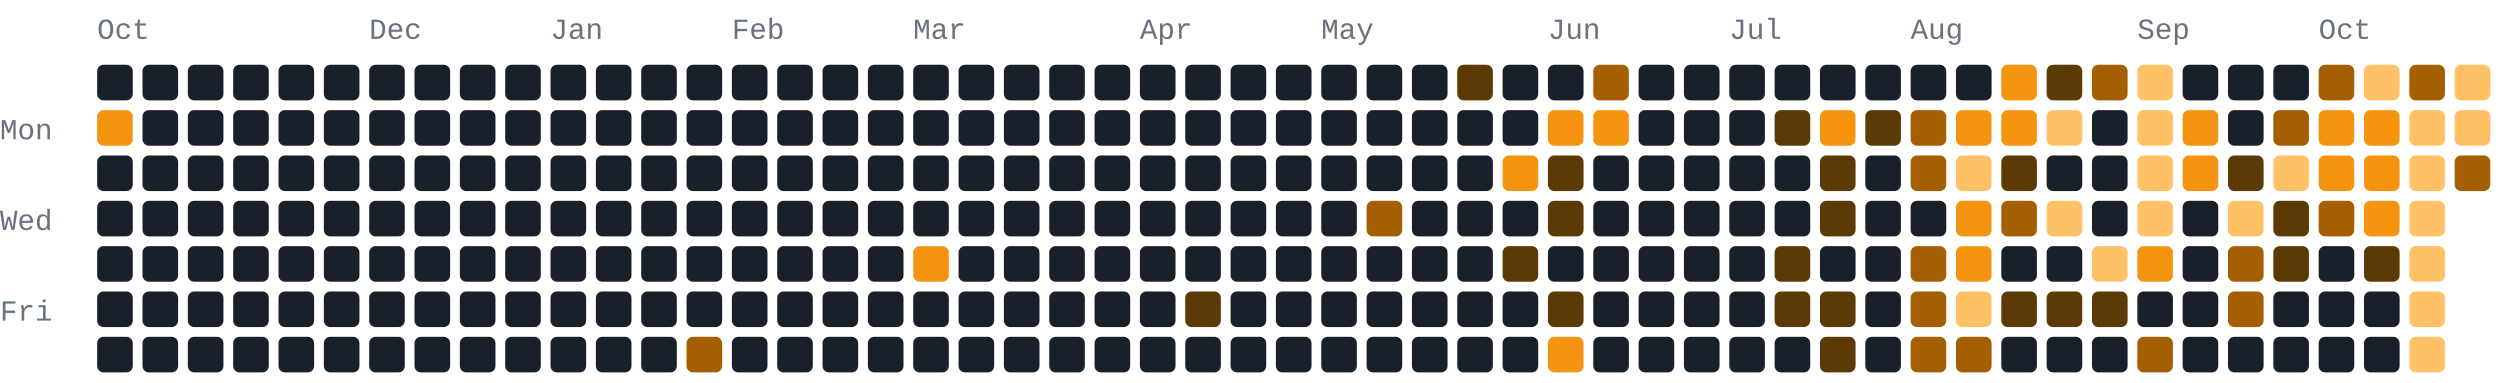
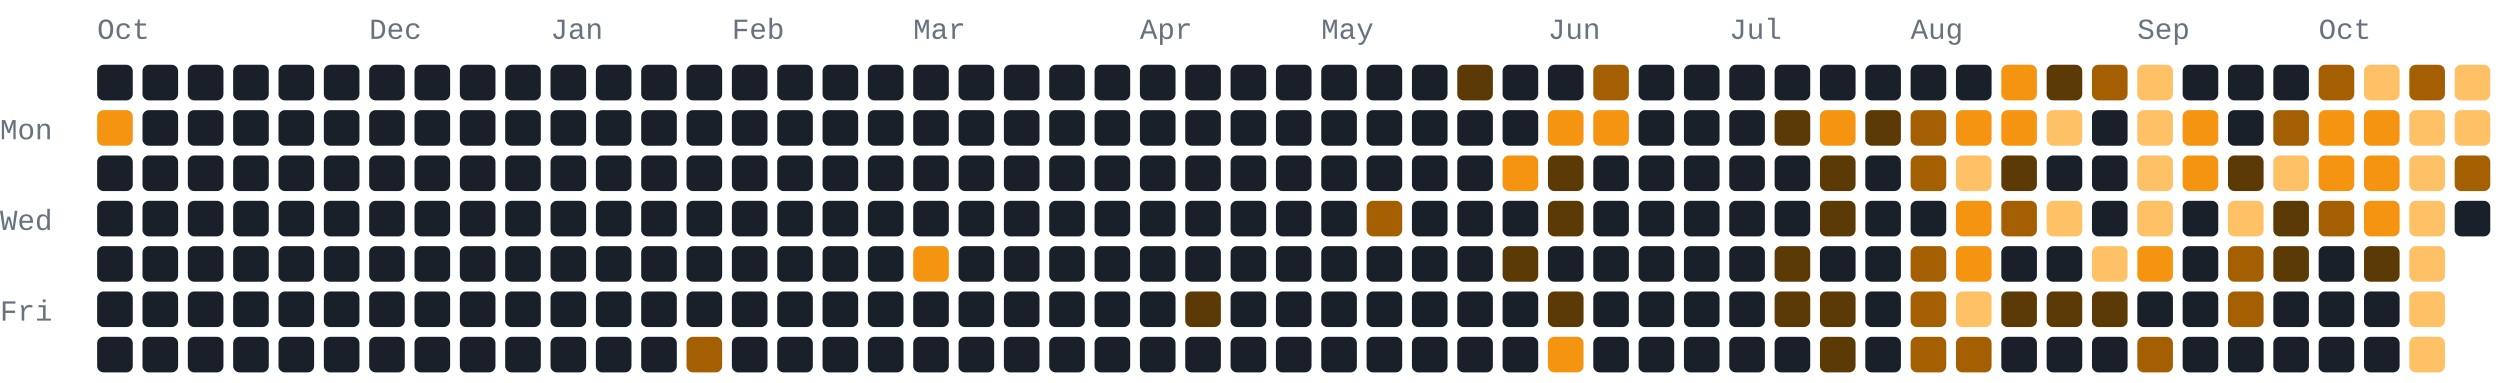
<svg xmlns="http://www.w3.org/2000/svg" width="772" height="118" viewBox="0 0 772 118" role="img" aria-label="911 GitHub contributions by BerkmKuzu1 in the last year">
  <style>text{font-family:ui-monospace,SFMono-Regular,Consolas,"Courier New",monospace;font-size:9px;fill:#69727f}.c0{fill:#1a2029}.c1{fill:#5c3a05}.c2{fill:#a35f02}.c3{fill:#f59410}.c4{fill:#ffc166}@media(prefers-color-scheme:light){text{fill:#7b8492}.c0{fill:#e8ecf1}.c1{fill:#ffd9a0}.c2{fill:#f7ad4b}.c3{fill:#d97d05}.c4{fill:#9c5600}}</style>
  <text x="30" y="12">Oct</text>
  <text x="114" y="12">Dec</text>
  <text x="170" y="12">Jan</text>
  <text x="226" y="12">Feb</text>
  <text x="282" y="12">Mar</text>
  <text x="352" y="12">Apr</text>
  <text x="408" y="12">May</text>
  <text x="478" y="12">Jun</text>
  <text x="534" y="12">Jul</text>
  <text x="590" y="12">Aug</text>
  <text x="660" y="12">Sep</text>
  <text x="716" y="12">Oct</text>
  <text x="0" y="43">Mon</text>
  <text x="0" y="71">Wed</text>
  <text x="0" y="99">Fri</text>
  <rect class="c0" x="30" y="20" width="11" height="11" rx="2" ry="2" />
  <rect class="c3" x="30" y="34" width="11" height="11" rx="2" ry="2" />
  <rect class="c0" x="30" y="48" width="11" height="11" rx="2" ry="2" />
  <rect class="c0" x="30" y="62" width="11" height="11" rx="2" ry="2" />
  <rect class="c0" x="30" y="76" width="11" height="11" rx="2" ry="2" />
  <rect class="c0" x="30" y="90" width="11" height="11" rx="2" ry="2" />
  <rect class="c0" x="30" y="104" width="11" height="11" rx="2" ry="2" />
  <rect class="c0" x="44" y="20" width="11" height="11" rx="2" ry="2" />
  <rect class="c0" x="44" y="34" width="11" height="11" rx="2" ry="2" />
  <rect class="c0" x="44" y="48" width="11" height="11" rx="2" ry="2" />
  <rect class="c0" x="44" y="62" width="11" height="11" rx="2" ry="2" />
  <rect class="c0" x="44" y="76" width="11" height="11" rx="2" ry="2" />
  <rect class="c0" x="44" y="90" width="11" height="11" rx="2" ry="2" />
  <rect class="c0" x="44" y="104" width="11" height="11" rx="2" ry="2" />
  <rect class="c0" x="58" y="20" width="11" height="11" rx="2" ry="2" />
  <rect class="c0" x="58" y="34" width="11" height="11" rx="2" ry="2" />
  <rect class="c0" x="58" y="48" width="11" height="11" rx="2" ry="2" />
  <rect class="c0" x="58" y="62" width="11" height="11" rx="2" ry="2" />
  <rect class="c0" x="58" y="76" width="11" height="11" rx="2" ry="2" />
  <rect class="c0" x="58" y="90" width="11" height="11" rx="2" ry="2" />
  <rect class="c0" x="58" y="104" width="11" height="11" rx="2" ry="2" />
  <rect class="c0" x="72" y="20" width="11" height="11" rx="2" ry="2" />
  <rect class="c0" x="72" y="34" width="11" height="11" rx="2" ry="2" />
  <rect class="c0" x="72" y="48" width="11" height="11" rx="2" ry="2" />
  <rect class="c0" x="72" y="62" width="11" height="11" rx="2" ry="2" />
  <rect class="c0" x="72" y="76" width="11" height="11" rx="2" ry="2" />
  <rect class="c0" x="72" y="90" width="11" height="11" rx="2" ry="2" />
  <rect class="c0" x="72" y="104" width="11" height="11" rx="2" ry="2" />
  <rect class="c0" x="86" y="20" width="11" height="11" rx="2" ry="2" />
  <rect class="c0" x="86" y="34" width="11" height="11" rx="2" ry="2" />
  <rect class="c0" x="86" y="48" width="11" height="11" rx="2" ry="2" />
  <rect class="c0" x="86" y="62" width="11" height="11" rx="2" ry="2" />
  <rect class="c0" x="86" y="76" width="11" height="11" rx="2" ry="2" />
  <rect class="c0" x="86" y="90" width="11" height="11" rx="2" ry="2" />
  <rect class="c0" x="86" y="104" width="11" height="11" rx="2" ry="2" />
  <rect class="c0" x="100" y="20" width="11" height="11" rx="2" ry="2" />
  <rect class="c0" x="100" y="34" width="11" height="11" rx="2" ry="2" />
  <rect class="c0" x="100" y="48" width="11" height="11" rx="2" ry="2" />
  <rect class="c0" x="100" y="62" width="11" height="11" rx="2" ry="2" />
  <rect class="c0" x="100" y="76" width="11" height="11" rx="2" ry="2" />
  <rect class="c0" x="100" y="90" width="11" height="11" rx="2" ry="2" />
  <rect class="c0" x="100" y="104" width="11" height="11" rx="2" ry="2" />
  <rect class="c0" x="114" y="20" width="11" height="11" rx="2" ry="2" />
  <rect class="c0" x="114" y="34" width="11" height="11" rx="2" ry="2" />
  <rect class="c0" x="114" y="48" width="11" height="11" rx="2" ry="2" />
  <rect class="c0" x="114" y="62" width="11" height="11" rx="2" ry="2" />
  <rect class="c0" x="114" y="76" width="11" height="11" rx="2" ry="2" />
  <rect class="c0" x="114" y="90" width="11" height="11" rx="2" ry="2" />
  <rect class="c0" x="114" y="104" width="11" height="11" rx="2" ry="2" />
  <rect class="c0" x="128" y="20" width="11" height="11" rx="2" ry="2" />
  <rect class="c0" x="128" y="34" width="11" height="11" rx="2" ry="2" />
  <rect class="c0" x="128" y="48" width="11" height="11" rx="2" ry="2" />
  <rect class="c0" x="128" y="62" width="11" height="11" rx="2" ry="2" />
  <rect class="c0" x="128" y="76" width="11" height="11" rx="2" ry="2" />
  <rect class="c0" x="128" y="90" width="11" height="11" rx="2" ry="2" />
  <rect class="c0" x="128" y="104" width="11" height="11" rx="2" ry="2" />
  <rect class="c0" x="142" y="20" width="11" height="11" rx="2" ry="2" />
  <rect class="c0" x="142" y="34" width="11" height="11" rx="2" ry="2" />
  <rect class="c0" x="142" y="48" width="11" height="11" rx="2" ry="2" />
  <rect class="c0" x="142" y="62" width="11" height="11" rx="2" ry="2" />
  <rect class="c0" x="142" y="76" width="11" height="11" rx="2" ry="2" />
  <rect class="c0" x="142" y="90" width="11" height="11" rx="2" ry="2" />
  <rect class="c0" x="142" y="104" width="11" height="11" rx="2" ry="2" />
  <rect class="c0" x="156" y="20" width="11" height="11" rx="2" ry="2" />
  <rect class="c0" x="156" y="34" width="11" height="11" rx="2" ry="2" />
  <rect class="c0" x="156" y="48" width="11" height="11" rx="2" ry="2" />
  <rect class="c0" x="156" y="62" width="11" height="11" rx="2" ry="2" />
  <rect class="c0" x="156" y="76" width="11" height="11" rx="2" ry="2" />
  <rect class="c0" x="156" y="90" width="11" height="11" rx="2" ry="2" />
  <rect class="c0" x="156" y="104" width="11" height="11" rx="2" ry="2" />
  <rect class="c0" x="170" y="20" width="11" height="11" rx="2" ry="2" />
  <rect class="c0" x="170" y="34" width="11" height="11" rx="2" ry="2" />
  <rect class="c0" x="170" y="48" width="11" height="11" rx="2" ry="2" />
  <rect class="c0" x="170" y="62" width="11" height="11" rx="2" ry="2" />
  <rect class="c0" x="170" y="76" width="11" height="11" rx="2" ry="2" />
  <rect class="c0" x="170" y="90" width="11" height="11" rx="2" ry="2" />
  <rect class="c0" x="170" y="104" width="11" height="11" rx="2" ry="2" />
  <rect class="c0" x="184" y="20" width="11" height="11" rx="2" ry="2" />
  <rect class="c0" x="184" y="34" width="11" height="11" rx="2" ry="2" />
  <rect class="c0" x="184" y="48" width="11" height="11" rx="2" ry="2" />
  <rect class="c0" x="184" y="62" width="11" height="11" rx="2" ry="2" />
  <rect class="c0" x="184" y="76" width="11" height="11" rx="2" ry="2" />
  <rect class="c0" x="184" y="90" width="11" height="11" rx="2" ry="2" />
  <rect class="c0" x="184" y="104" width="11" height="11" rx="2" ry="2" />
  <rect class="c0" x="198" y="20" width="11" height="11" rx="2" ry="2" />
  <rect class="c0" x="198" y="34" width="11" height="11" rx="2" ry="2" />
  <rect class="c0" x="198" y="48" width="11" height="11" rx="2" ry="2" />
  <rect class="c0" x="198" y="62" width="11" height="11" rx="2" ry="2" />
  <rect class="c0" x="198" y="76" width="11" height="11" rx="2" ry="2" />
  <rect class="c0" x="198" y="90" width="11" height="11" rx="2" ry="2" />
  <rect class="c0" x="198" y="104" width="11" height="11" rx="2" ry="2" />
  <rect class="c0" x="212" y="20" width="11" height="11" rx="2" ry="2" />
  <rect class="c0" x="212" y="34" width="11" height="11" rx="2" ry="2" />
  <rect class="c0" x="212" y="48" width="11" height="11" rx="2" ry="2" />
  <rect class="c0" x="212" y="62" width="11" height="11" rx="2" ry="2" />
  <rect class="c0" x="212" y="76" width="11" height="11" rx="2" ry="2" />
  <rect class="c0" x="212" y="90" width="11" height="11" rx="2" ry="2" />
  <rect class="c2" x="212" y="104" width="11" height="11" rx="2" ry="2" />
  <rect class="c0" x="226" y="20" width="11" height="11" rx="2" ry="2" />
  <rect class="c0" x="226" y="34" width="11" height="11" rx="2" ry="2" />
  <rect class="c0" x="226" y="48" width="11" height="11" rx="2" ry="2" />
  <rect class="c0" x="226" y="62" width="11" height="11" rx="2" ry="2" />
  <rect class="c0" x="226" y="76" width="11" height="11" rx="2" ry="2" />
  <rect class="c0" x="226" y="90" width="11" height="11" rx="2" ry="2" />
  <rect class="c0" x="226" y="104" width="11" height="11" rx="2" ry="2" />
  <rect class="c0" x="240" y="20" width="11" height="11" rx="2" ry="2" />
  <rect class="c0" x="240" y="34" width="11" height="11" rx="2" ry="2" />
  <rect class="c0" x="240" y="48" width="11" height="11" rx="2" ry="2" />
  <rect class="c0" x="240" y="62" width="11" height="11" rx="2" ry="2" />
  <rect class="c0" x="240" y="76" width="11" height="11" rx="2" ry="2" />
  <rect class="c0" x="240" y="90" width="11" height="11" rx="2" ry="2" />
  <rect class="c0" x="240" y="104" width="11" height="11" rx="2" ry="2" />
  <rect class="c0" x="254" y="20" width="11" height="11" rx="2" ry="2" />
  <rect class="c0" x="254" y="34" width="11" height="11" rx="2" ry="2" />
  <rect class="c0" x="254" y="48" width="11" height="11" rx="2" ry="2" />
  <rect class="c0" x="254" y="62" width="11" height="11" rx="2" ry="2" />
  <rect class="c0" x="254" y="76" width="11" height="11" rx="2" ry="2" />
  <rect class="c0" x="254" y="90" width="11" height="11" rx="2" ry="2" />
  <rect class="c0" x="254" y="104" width="11" height="11" rx="2" ry="2" />
  <rect class="c0" x="268" y="20" width="11" height="11" rx="2" ry="2" />
  <rect class="c0" x="268" y="34" width="11" height="11" rx="2" ry="2" />
  <rect class="c0" x="268" y="48" width="11" height="11" rx="2" ry="2" />
  <rect class="c0" x="268" y="62" width="11" height="11" rx="2" ry="2" />
  <rect class="c0" x="268" y="76" width="11" height="11" rx="2" ry="2" />
  <rect class="c0" x="268" y="90" width="11" height="11" rx="2" ry="2" />
  <rect class="c0" x="268" y="104" width="11" height="11" rx="2" ry="2" />
  <rect class="c0" x="282" y="20" width="11" height="11" rx="2" ry="2" />
  <rect class="c0" x="282" y="34" width="11" height="11" rx="2" ry="2" />
  <rect class="c0" x="282" y="48" width="11" height="11" rx="2" ry="2" />
  <rect class="c0" x="282" y="62" width="11" height="11" rx="2" ry="2" />
  <rect class="c3" x="282" y="76" width="11" height="11" rx="2" ry="2" />
  <rect class="c0" x="282" y="90" width="11" height="11" rx="2" ry="2" />
  <rect class="c0" x="282" y="104" width="11" height="11" rx="2" ry="2" />
  <rect class="c0" x="296" y="20" width="11" height="11" rx="2" ry="2" />
  <rect class="c0" x="296" y="34" width="11" height="11" rx="2" ry="2" />
  <rect class="c0" x="296" y="48" width="11" height="11" rx="2" ry="2" />
  <rect class="c0" x="296" y="62" width="11" height="11" rx="2" ry="2" />
  <rect class="c0" x="296" y="76" width="11" height="11" rx="2" ry="2" />
  <rect class="c0" x="296" y="90" width="11" height="11" rx="2" ry="2" />
  <rect class="c0" x="296" y="104" width="11" height="11" rx="2" ry="2" />
  <rect class="c0" x="310" y="20" width="11" height="11" rx="2" ry="2" />
  <rect class="c0" x="310" y="34" width="11" height="11" rx="2" ry="2" />
  <rect class="c0" x="310" y="48" width="11" height="11" rx="2" ry="2" />
  <rect class="c0" x="310" y="62" width="11" height="11" rx="2" ry="2" />
  <rect class="c0" x="310" y="76" width="11" height="11" rx="2" ry="2" />
  <rect class="c0" x="310" y="90" width="11" height="11" rx="2" ry="2" />
  <rect class="c0" x="310" y="104" width="11" height="11" rx="2" ry="2" />
  <rect class="c0" x="324" y="20" width="11" height="11" rx="2" ry="2" />
  <rect class="c0" x="324" y="34" width="11" height="11" rx="2" ry="2" />
  <rect class="c0" x="324" y="48" width="11" height="11" rx="2" ry="2" />
  <rect class="c0" x="324" y="62" width="11" height="11" rx="2" ry="2" />
  <rect class="c0" x="324" y="76" width="11" height="11" rx="2" ry="2" />
  <rect class="c0" x="324" y="90" width="11" height="11" rx="2" ry="2" />
  <rect class="c0" x="324" y="104" width="11" height="11" rx="2" ry="2" />
  <rect class="c0" x="338" y="20" width="11" height="11" rx="2" ry="2" />
  <rect class="c0" x="338" y="34" width="11" height="11" rx="2" ry="2" />
  <rect class="c0" x="338" y="48" width="11" height="11" rx="2" ry="2" />
  <rect class="c0" x="338" y="62" width="11" height="11" rx="2" ry="2" />
  <rect class="c0" x="338" y="76" width="11" height="11" rx="2" ry="2" />
  <rect class="c0" x="338" y="90" width="11" height="11" rx="2" ry="2" />
  <rect class="c0" x="338" y="104" width="11" height="11" rx="2" ry="2" />
  <rect class="c0" x="352" y="20" width="11" height="11" rx="2" ry="2" />
  <rect class="c0" x="352" y="34" width="11" height="11" rx="2" ry="2" />
  <rect class="c0" x="352" y="48" width="11" height="11" rx="2" ry="2" />
  <rect class="c0" x="352" y="62" width="11" height="11" rx="2" ry="2" />
  <rect class="c0" x="352" y="76" width="11" height="11" rx="2" ry="2" />
  <rect class="c0" x="352" y="90" width="11" height="11" rx="2" ry="2" />
  <rect class="c0" x="352" y="104" width="11" height="11" rx="2" ry="2" />
  <rect class="c0" x="366" y="20" width="11" height="11" rx="2" ry="2" />
  <rect class="c0" x="366" y="34" width="11" height="11" rx="2" ry="2" />
  <rect class="c0" x="366" y="48" width="11" height="11" rx="2" ry="2" />
  <rect class="c0" x="366" y="62" width="11" height="11" rx="2" ry="2" />
  <rect class="c0" x="366" y="76" width="11" height="11" rx="2" ry="2" />
  <rect class="c1" x="366" y="90" width="11" height="11" rx="2" ry="2" />
  <rect class="c0" x="366" y="104" width="11" height="11" rx="2" ry="2" />
  <rect class="c0" x="380" y="20" width="11" height="11" rx="2" ry="2" />
  <rect class="c0" x="380" y="34" width="11" height="11" rx="2" ry="2" />
  <rect class="c0" x="380" y="48" width="11" height="11" rx="2" ry="2" />
  <rect class="c0" x="380" y="62" width="11" height="11" rx="2" ry="2" />
  <rect class="c0" x="380" y="76" width="11" height="11" rx="2" ry="2" />
  <rect class="c0" x="380" y="90" width="11" height="11" rx="2" ry="2" />
  <rect class="c0" x="380" y="104" width="11" height="11" rx="2" ry="2" />
  <rect class="c0" x="394" y="20" width="11" height="11" rx="2" ry="2" />
  <rect class="c0" x="394" y="34" width="11" height="11" rx="2" ry="2" />
  <rect class="c0" x="394" y="48" width="11" height="11" rx="2" ry="2" />
  <rect class="c0" x="394" y="62" width="11" height="11" rx="2" ry="2" />
  <rect class="c0" x="394" y="76" width="11" height="11" rx="2" ry="2" />
  <rect class="c0" x="394" y="90" width="11" height="11" rx="2" ry="2" />
  <rect class="c0" x="394" y="104" width="11" height="11" rx="2" ry="2" />
  <rect class="c0" x="408" y="20" width="11" height="11" rx="2" ry="2" />
  <rect class="c0" x="408" y="34" width="11" height="11" rx="2" ry="2" />
  <rect class="c0" x="408" y="48" width="11" height="11" rx="2" ry="2" />
  <rect class="c0" x="408" y="62" width="11" height="11" rx="2" ry="2" />
  <rect class="c0" x="408" y="76" width="11" height="11" rx="2" ry="2" />
  <rect class="c0" x="408" y="90" width="11" height="11" rx="2" ry="2" />
  <rect class="c0" x="408" y="104" width="11" height="11" rx="2" ry="2" />
  <rect class="c0" x="422" y="20" width="11" height="11" rx="2" ry="2" />
  <rect class="c0" x="422" y="34" width="11" height="11" rx="2" ry="2" />
  <rect class="c0" x="422" y="48" width="11" height="11" rx="2" ry="2" />
  <rect class="c2" x="422" y="62" width="11" height="11" rx="2" ry="2" />
  <rect class="c0" x="422" y="76" width="11" height="11" rx="2" ry="2" />
  <rect class="c0" x="422" y="90" width="11" height="11" rx="2" ry="2" />
  <rect class="c0" x="422" y="104" width="11" height="11" rx="2" ry="2" />
  <rect class="c0" x="436" y="20" width="11" height="11" rx="2" ry="2" />
  <rect class="c0" x="436" y="34" width="11" height="11" rx="2" ry="2" />
  <rect class="c0" x="436" y="48" width="11" height="11" rx="2" ry="2" />
  <rect class="c0" x="436" y="62" width="11" height="11" rx="2" ry="2" />
  <rect class="c0" x="436" y="76" width="11" height="11" rx="2" ry="2" />
  <rect class="c0" x="436" y="90" width="11" height="11" rx="2" ry="2" />
  <rect class="c0" x="436" y="104" width="11" height="11" rx="2" ry="2" />
  <rect class="c1" x="450" y="20" width="11" height="11" rx="2" ry="2" />
  <rect class="c0" x="450" y="34" width="11" height="11" rx="2" ry="2" />
  <rect class="c0" x="450" y="48" width="11" height="11" rx="2" ry="2" />
  <rect class="c0" x="450" y="62" width="11" height="11" rx="2" ry="2" />
  <rect class="c0" x="450" y="76" width="11" height="11" rx="2" ry="2" />
  <rect class="c0" x="450" y="90" width="11" height="11" rx="2" ry="2" />
  <rect class="c0" x="450" y="104" width="11" height="11" rx="2" ry="2" />
  <rect class="c0" x="464" y="20" width="11" height="11" rx="2" ry="2" />
  <rect class="c0" x="464" y="34" width="11" height="11" rx="2" ry="2" />
  <rect class="c3" x="464" y="48" width="11" height="11" rx="2" ry="2" />
  <rect class="c0" x="464" y="62" width="11" height="11" rx="2" ry="2" />
  <rect class="c1" x="464" y="76" width="11" height="11" rx="2" ry="2" />
  <rect class="c0" x="464" y="90" width="11" height="11" rx="2" ry="2" />
  <rect class="c0" x="464" y="104" width="11" height="11" rx="2" ry="2" />
  <rect class="c0" x="478" y="20" width="11" height="11" rx="2" ry="2" />
  <rect class="c3" x="478" y="34" width="11" height="11" rx="2" ry="2" />
  <rect class="c1" x="478" y="48" width="11" height="11" rx="2" ry="2" />
  <rect class="c1" x="478" y="62" width="11" height="11" rx="2" ry="2" />
  <rect class="c0" x="478" y="76" width="11" height="11" rx="2" ry="2" />
  <rect class="c1" x="478" y="90" width="11" height="11" rx="2" ry="2" />
  <rect class="c3" x="478" y="104" width="11" height="11" rx="2" ry="2" />
  <rect class="c2" x="492" y="20" width="11" height="11" rx="2" ry="2" />
  <rect class="c3" x="492" y="34" width="11" height="11" rx="2" ry="2" />
  <rect class="c0" x="492" y="48" width="11" height="11" rx="2" ry="2" />
  <rect class="c0" x="492" y="62" width="11" height="11" rx="2" ry="2" />
  <rect class="c0" x="492" y="76" width="11" height="11" rx="2" ry="2" />
  <rect class="c0" x="492" y="90" width="11" height="11" rx="2" ry="2" />
  <rect class="c0" x="492" y="104" width="11" height="11" rx="2" ry="2" />
  <rect class="c0" x="506" y="20" width="11" height="11" rx="2" ry="2" />
  <rect class="c0" x="506" y="34" width="11" height="11" rx="2" ry="2" />
  <rect class="c0" x="506" y="48" width="11" height="11" rx="2" ry="2" />
  <rect class="c0" x="506" y="62" width="11" height="11" rx="2" ry="2" />
  <rect class="c0" x="506" y="76" width="11" height="11" rx="2" ry="2" />
  <rect class="c0" x="506" y="90" width="11" height="11" rx="2" ry="2" />
  <rect class="c0" x="506" y="104" width="11" height="11" rx="2" ry="2" />
  <rect class="c0" x="520" y="20" width="11" height="11" rx="2" ry="2" />
  <rect class="c0" x="520" y="34" width="11" height="11" rx="2" ry="2" />
  <rect class="c0" x="520" y="48" width="11" height="11" rx="2" ry="2" />
  <rect class="c0" x="520" y="62" width="11" height="11" rx="2" ry="2" />
  <rect class="c0" x="520" y="76" width="11" height="11" rx="2" ry="2" />
  <rect class="c0" x="520" y="90" width="11" height="11" rx="2" ry="2" />
  <rect class="c0" x="520" y="104" width="11" height="11" rx="2" ry="2" />
  <rect class="c0" x="534" y="20" width="11" height="11" rx="2" ry="2" />
  <rect class="c0" x="534" y="34" width="11" height="11" rx="2" ry="2" />
  <rect class="c0" x="534" y="48" width="11" height="11" rx="2" ry="2" />
  <rect class="c0" x="534" y="62" width="11" height="11" rx="2" ry="2" />
  <rect class="c0" x="534" y="76" width="11" height="11" rx="2" ry="2" />
  <rect class="c0" x="534" y="90" width="11" height="11" rx="2" ry="2" />
  <rect class="c0" x="534" y="104" width="11" height="11" rx="2" ry="2" />
  <rect class="c0" x="548" y="20" width="11" height="11" rx="2" ry="2" />
  <rect class="c1" x="548" y="34" width="11" height="11" rx="2" ry="2" />
  <rect class="c0" x="548" y="48" width="11" height="11" rx="2" ry="2" />
  <rect class="c0" x="548" y="62" width="11" height="11" rx="2" ry="2" />
  <rect class="c1" x="548" y="76" width="11" height="11" rx="2" ry="2" />
  <rect class="c1" x="548" y="90" width="11" height="11" rx="2" ry="2" />
  <rect class="c0" x="548" y="104" width="11" height="11" rx="2" ry="2" />
  <rect class="c0" x="562" y="20" width="11" height="11" rx="2" ry="2" />
  <rect class="c3" x="562" y="34" width="11" height="11" rx="2" ry="2" />
  <rect class="c1" x="562" y="48" width="11" height="11" rx="2" ry="2" />
  <rect class="c1" x="562" y="62" width="11" height="11" rx="2" ry="2" />
  <rect class="c0" x="562" y="76" width="11" height="11" rx="2" ry="2" />
  <rect class="c1" x="562" y="90" width="11" height="11" rx="2" ry="2" />
  <rect class="c1" x="562" y="104" width="11" height="11" rx="2" ry="2" />
  <rect class="c0" x="576" y="20" width="11" height="11" rx="2" ry="2" />
  <rect class="c1" x="576" y="34" width="11" height="11" rx="2" ry="2" />
  <rect class="c0" x="576" y="48" width="11" height="11" rx="2" ry="2" />
  <rect class="c0" x="576" y="62" width="11" height="11" rx="2" ry="2" />
  <rect class="c0" x="576" y="76" width="11" height="11" rx="2" ry="2" />
  <rect class="c0" x="576" y="90" width="11" height="11" rx="2" ry="2" />
  <rect class="c0" x="576" y="104" width="11" height="11" rx="2" ry="2" />
  <rect class="c0" x="590" y="20" width="11" height="11" rx="2" ry="2" />
  <rect class="c2" x="590" y="34" width="11" height="11" rx="2" ry="2" />
  <rect class="c2" x="590" y="48" width="11" height="11" rx="2" ry="2" />
  <rect class="c0" x="590" y="62" width="11" height="11" rx="2" ry="2" />
  <rect class="c2" x="590" y="76" width="11" height="11" rx="2" ry="2" />
  <rect class="c2" x="590" y="90" width="11" height="11" rx="2" ry="2" />
  <rect class="c2" x="590" y="104" width="11" height="11" rx="2" ry="2" />
  <rect class="c0" x="604" y="20" width="11" height="11" rx="2" ry="2" />
  <rect class="c3" x="604" y="34" width="11" height="11" rx="2" ry="2" />
  <rect class="c4" x="604" y="48" width="11" height="11" rx="2" ry="2" />
  <rect class="c3" x="604" y="62" width="11" height="11" rx="2" ry="2" />
  <rect class="c3" x="604" y="76" width="11" height="11" rx="2" ry="2" />
  <rect class="c4" x="604" y="90" width="11" height="11" rx="2" ry="2" />
  <rect class="c2" x="604" y="104" width="11" height="11" rx="2" ry="2" />
  <rect class="c3" x="618" y="20" width="11" height="11" rx="2" ry="2" />
  <rect class="c3" x="618" y="34" width="11" height="11" rx="2" ry="2" />
  <rect class="c1" x="618" y="48" width="11" height="11" rx="2" ry="2" />
  <rect class="c2" x="618" y="62" width="11" height="11" rx="2" ry="2" />
  <rect class="c0" x="618" y="76" width="11" height="11" rx="2" ry="2" />
  <rect class="c1" x="618" y="90" width="11" height="11" rx="2" ry="2" />
  <rect class="c0" x="618" y="104" width="11" height="11" rx="2" ry="2" />
  <rect class="c1" x="632" y="20" width="11" height="11" rx="2" ry="2" />
  <rect class="c4" x="632" y="34" width="11" height="11" rx="2" ry="2" />
  <rect class="c0" x="632" y="48" width="11" height="11" rx="2" ry="2" />
  <rect class="c4" x="632" y="62" width="11" height="11" rx="2" ry="2" />
  <rect class="c0" x="632" y="76" width="11" height="11" rx="2" ry="2" />
  <rect class="c1" x="632" y="90" width="11" height="11" rx="2" ry="2" />
  <rect class="c0" x="632" y="104" width="11" height="11" rx="2" ry="2" />
  <rect class="c2" x="646" y="20" width="11" height="11" rx="2" ry="2" />
  <rect class="c0" x="646" y="34" width="11" height="11" rx="2" ry="2" />
  <rect class="c0" x="646" y="48" width="11" height="11" rx="2" ry="2" />
  <rect class="c0" x="646" y="62" width="11" height="11" rx="2" ry="2" />
  <rect class="c4" x="646" y="76" width="11" height="11" rx="2" ry="2" />
  <rect class="c1" x="646" y="90" width="11" height="11" rx="2" ry="2" />
  <rect class="c0" x="646" y="104" width="11" height="11" rx="2" ry="2" />
  <rect class="c4" x="660" y="20" width="11" height="11" rx="2" ry="2" />
  <rect class="c4" x="660" y="34" width="11" height="11" rx="2" ry="2" />
  <rect class="c4" x="660" y="48" width="11" height="11" rx="2" ry="2" />
  <rect class="c4" x="660" y="62" width="11" height="11" rx="2" ry="2" />
  <rect class="c3" x="660" y="76" width="11" height="11" rx="2" ry="2" />
  <rect class="c0" x="660" y="90" width="11" height="11" rx="2" ry="2" />
  <rect class="c2" x="660" y="104" width="11" height="11" rx="2" ry="2" />
  <rect class="c0" x="674" y="20" width="11" height="11" rx="2" ry="2" />
  <rect class="c3" x="674" y="34" width="11" height="11" rx="2" ry="2" />
  <rect class="c3" x="674" y="48" width="11" height="11" rx="2" ry="2" />
  <rect class="c0" x="674" y="62" width="11" height="11" rx="2" ry="2" />
  <rect class="c0" x="674" y="76" width="11" height="11" rx="2" ry="2" />
  <rect class="c0" x="674" y="90" width="11" height="11" rx="2" ry="2" />
  <rect class="c0" x="674" y="104" width="11" height="11" rx="2" ry="2" />
  <rect class="c0" x="688" y="20" width="11" height="11" rx="2" ry="2" />
  <rect class="c0" x="688" y="34" width="11" height="11" rx="2" ry="2" />
  <rect class="c1" x="688" y="48" width="11" height="11" rx="2" ry="2" />
  <rect class="c4" x="688" y="62" width="11" height="11" rx="2" ry="2" />
  <rect class="c2" x="688" y="76" width="11" height="11" rx="2" ry="2" />
  <rect class="c2" x="688" y="90" width="11" height="11" rx="2" ry="2" />
  <rect class="c0" x="688" y="104" width="11" height="11" rx="2" ry="2" />
  <rect class="c0" x="702" y="20" width="11" height="11" rx="2" ry="2" />
  <rect class="c2" x="702" y="34" width="11" height="11" rx="2" ry="2" />
  <rect class="c4" x="702" y="48" width="11" height="11" rx="2" ry="2" />
  <rect class="c1" x="702" y="62" width="11" height="11" rx="2" ry="2" />
  <rect class="c1" x="702" y="76" width="11" height="11" rx="2" ry="2" />
  <rect class="c0" x="702" y="90" width="11" height="11" rx="2" ry="2" />
  <rect class="c0" x="702" y="104" width="11" height="11" rx="2" ry="2" />
  <rect class="c2" x="716" y="20" width="11" height="11" rx="2" ry="2" />
  <rect class="c3" x="716" y="34" width="11" height="11" rx="2" ry="2" />
  <rect class="c3" x="716" y="48" width="11" height="11" rx="2" ry="2" />
  <rect class="c2" x="716" y="62" width="11" height="11" rx="2" ry="2" />
  <rect class="c0" x="716" y="76" width="11" height="11" rx="2" ry="2" />
  <rect class="c0" x="716" y="90" width="11" height="11" rx="2" ry="2" />
  <rect class="c0" x="716" y="104" width="11" height="11" rx="2" ry="2" />
  <rect class="c4" x="730" y="20" width="11" height="11" rx="2" ry="2" />
  <rect class="c3" x="730" y="34" width="11" height="11" rx="2" ry="2" />
  <rect class="c3" x="730" y="48" width="11" height="11" rx="2" ry="2" />
  <rect class="c3" x="730" y="62" width="11" height="11" rx="2" ry="2" />
  <rect class="c1" x="730" y="76" width="11" height="11" rx="2" ry="2" />
  <rect class="c0" x="730" y="90" width="11" height="11" rx="2" ry="2" />
  <rect class="c0" x="730" y="104" width="11" height="11" rx="2" ry="2" />
  <rect class="c2" x="744" y="20" width="11" height="11" rx="2" ry="2" />
  <rect class="c4" x="744" y="34" width="11" height="11" rx="2" ry="2" />
  <rect class="c4" x="744" y="48" width="11" height="11" rx="2" ry="2" />
  <rect class="c4" x="744" y="62" width="11" height="11" rx="2" ry="2" />
  <rect class="c4" x="744" y="76" width="11" height="11" rx="2" ry="2" />
  <rect class="c4" x="744" y="90" width="11" height="11" rx="2" ry="2" />
  <rect class="c4" x="744" y="104" width="11" height="11" rx="2" ry="2" />
  <rect class="c4" x="758" y="20" width="11" height="11" rx="2" ry="2" />
  <rect class="c4" x="758" y="34" width="11" height="11" rx="2" ry="2" />
  <rect class="c2" x="758" y="48" width="11" height="11" rx="2" ry="2" />
+   <rect class="c0" x="758" y="62" width="11" height="11" rx="2" ry="2" />
</svg>
